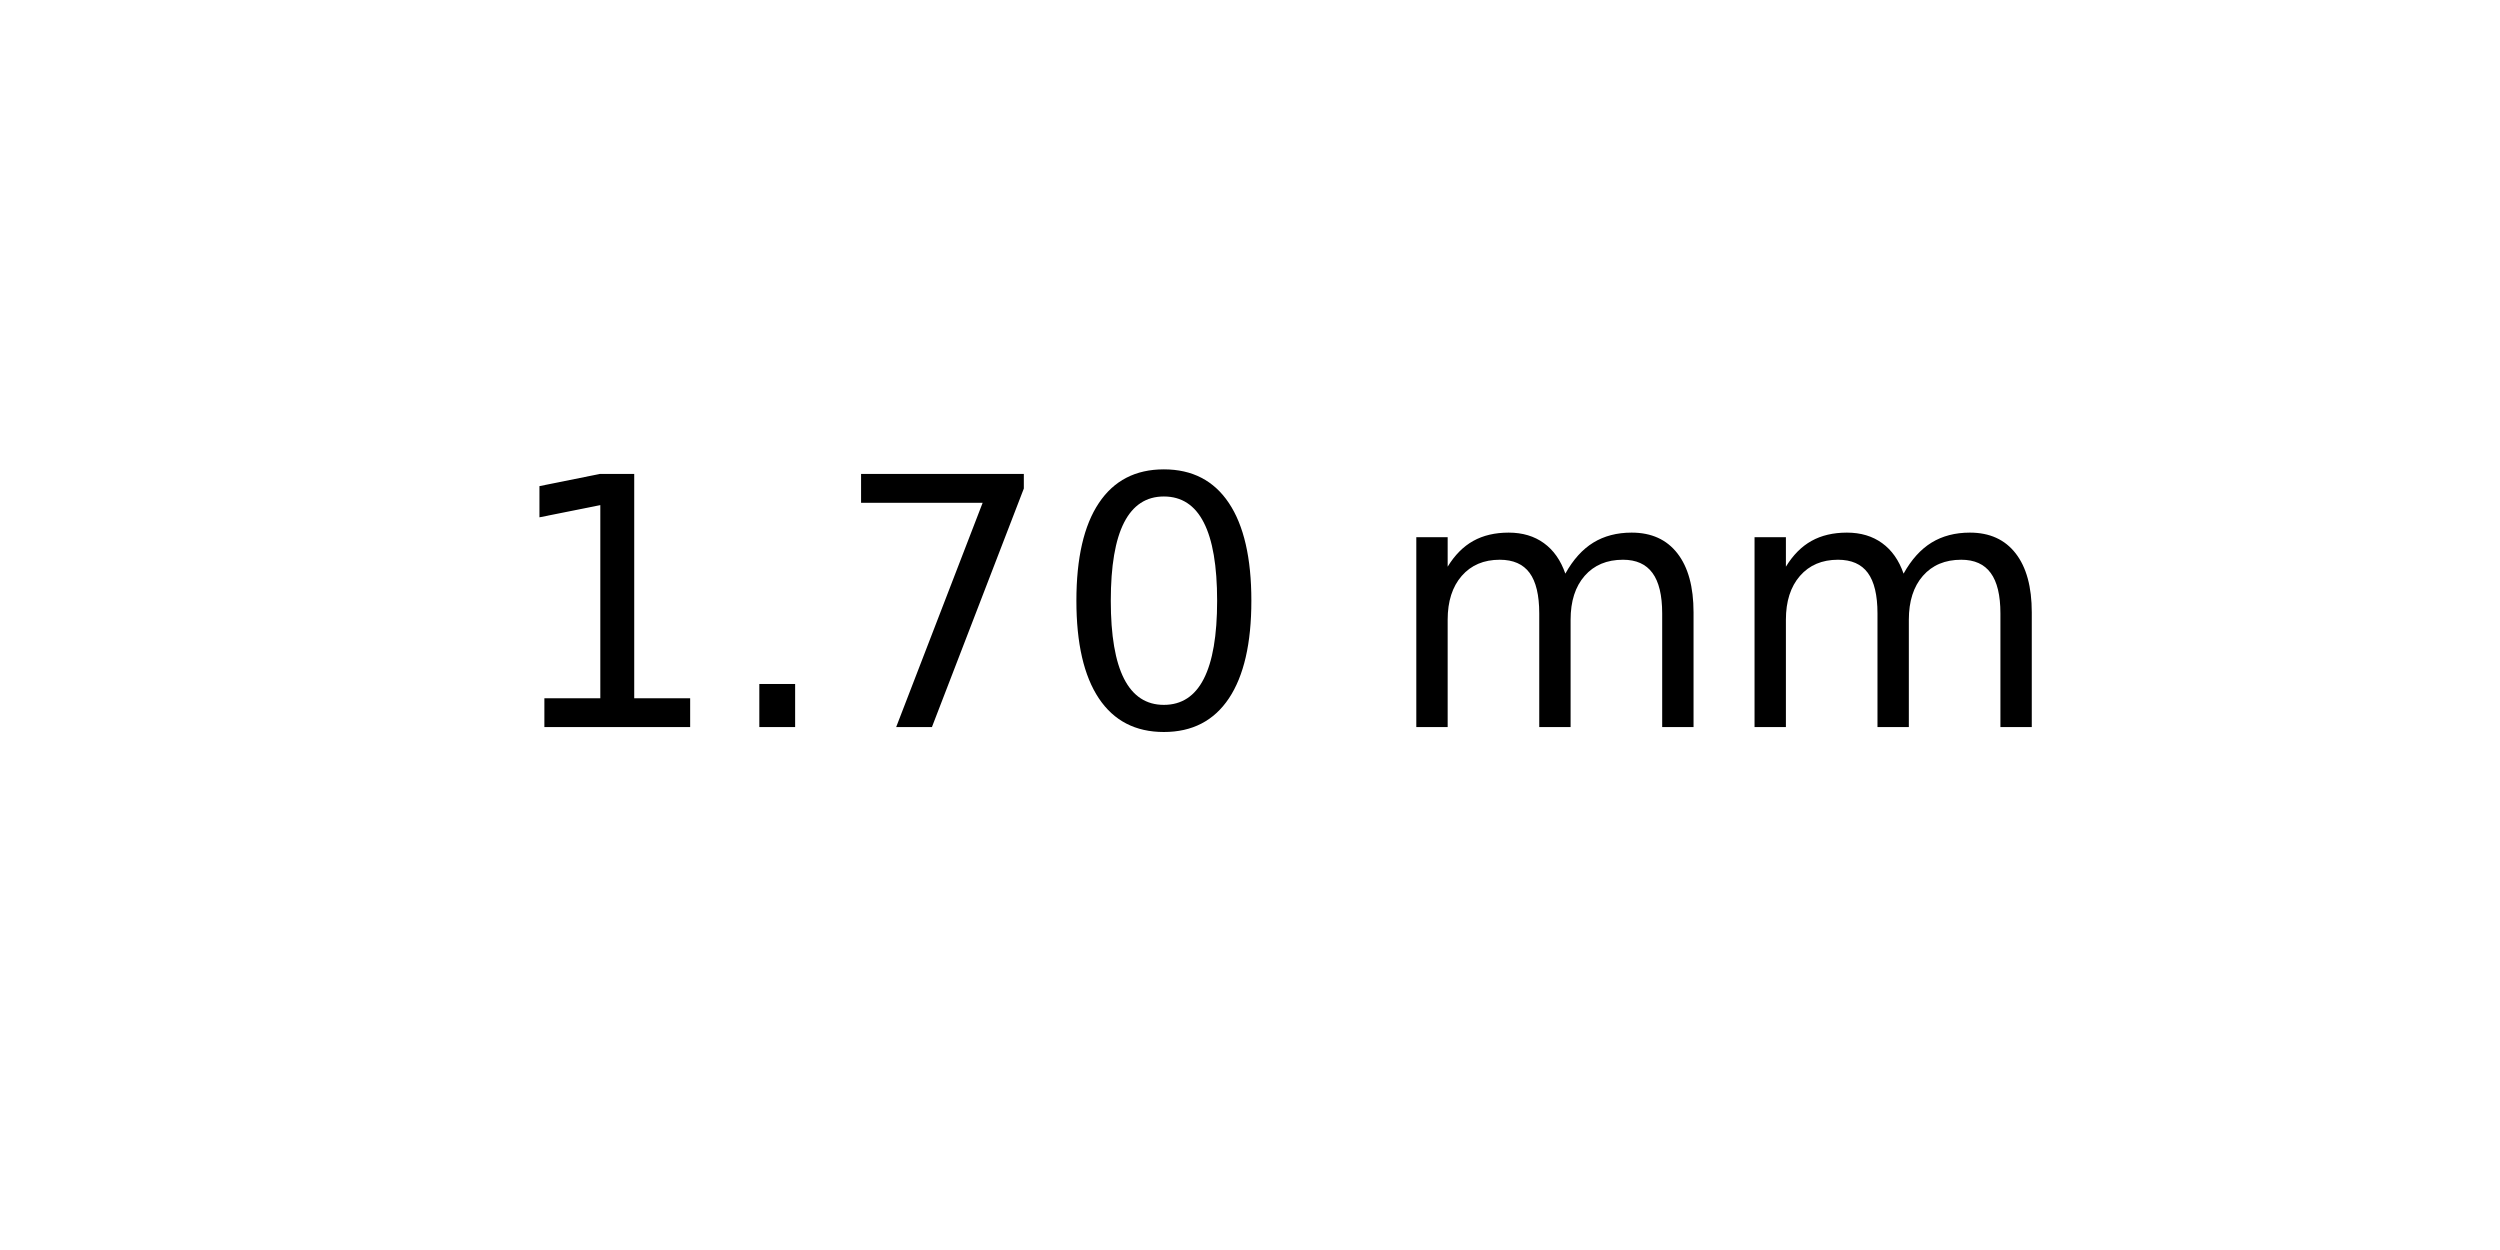
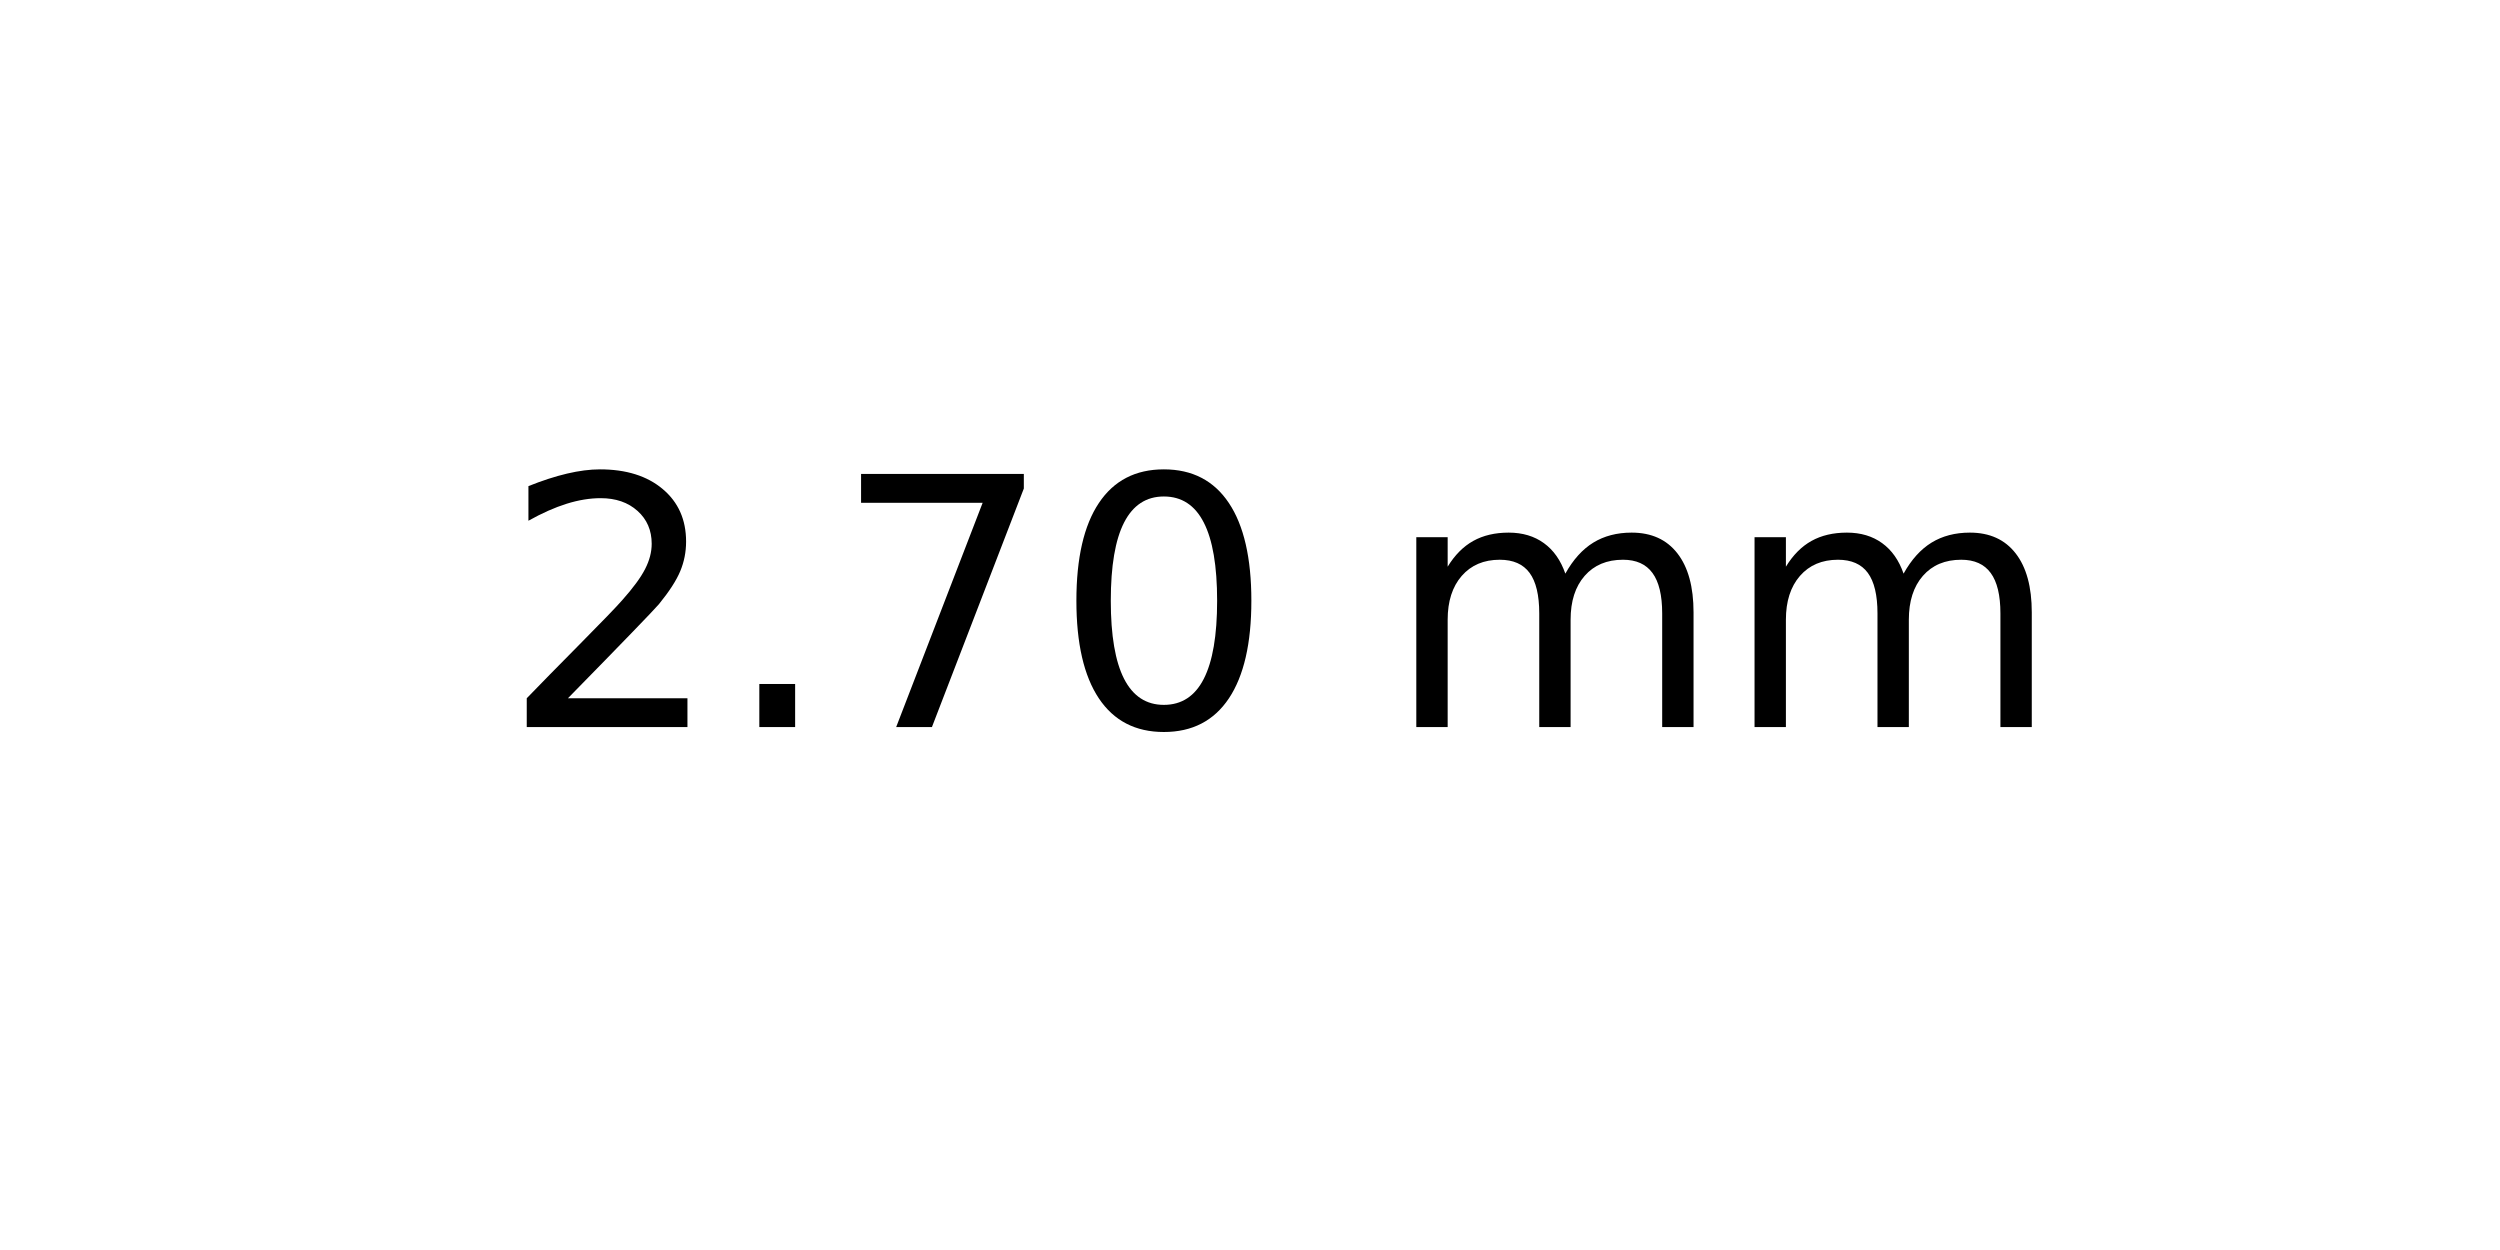
<svg xmlns="http://www.w3.org/2000/svg" xmlns:xlink="http://www.w3.org/1999/xlink" width="72pt" height="36pt" viewBox="0 0 72 36" version="1.1">
  <defs>
    <style type="text/css">*{stroke-linejoin: round; stroke-linecap: butt}</style>
  </defs>
  <g id="figure_1">
    <g id="axes_1">
      <g id="text_1">
        <g transform="translate(14.4375 20.93937) scale(0.1 -0.1)">
          <defs>
-             <path id="DejaVuSans-31" d="M 794 531  L 1825 531  L 1825 4091  L 703 3866  L 703 4441  L 1819 4666  L 2450 4666  L 2450 531  L 3481 531  L 3481 0  L 794 0  L 794 531  z " transform="scale(0.015625)" />
+             <path id="DejaVuSans-32" d="M 1228 531  L 3431 531  L 3431 0  L 469 0  L 469 531  Q 828 903 1448 1529  Q 2069 2156 2228 2338  Q 2531 2678 2651 2914  Q 2772 3150 2772 3378  Q 2772 3750 2511 3984  Q 2250 4219 1831 4219  Q 1534 4219 1204 4116  Q 875 4013 500 3803  L 500 4441  Q 881 4594 1212 4672  Q 1544 4750 1819 4750  Q 2544 4750 2975 4387  Q 3406 4025 3406 3419  Q 3406 3131 3298 2873  Q 3191 2616 2906 2266  Q 2828 2175 2409 1742  Q 1991 1309 1228 531  z " transform="scale(0.015625)" />
            <path id="DejaVuSans-2e" d="M 684 794  L 1344 794  L 1344 0  L 684 0  L 684 794  z " transform="scale(0.015625)" />
            <path id="DejaVuSans-37" d="M 525 4666  L 3525 4666  L 3525 4397  L 1831 0  L 1172 0  L 2766 4134  L 525 4134  L 525 4666  z " transform="scale(0.015625)" />
            <path id="DejaVuSans-30" d="M 2034 4250  Q 1547 4250 1301 3770  Q 1056 3291 1056 2328  Q 1056 1369 1301 889  Q 1547 409 2034 409  Q 2525 409 2770 889  Q 3016 1369 3016 2328  Q 3016 3291 2770 3770  Q 2525 4250 2034 4250  z M 2034 4750  Q 2819 4750 3233 4129  Q 3647 3509 3647 2328  Q 3647 1150 3233 529  Q 2819 -91 2034 -91  Q 1250 -91 836 529  Q 422 1150 422 2328  Q 422 3509 836 4129  Q 1250 4750 2034 4750  z " transform="scale(0.015625)" />
            <path id="DejaVuSans-20" transform="scale(0.015625)" />
            <path id="DejaVuSans-6d" d="M 3328 2828  Q 3544 3216 3844 3400  Q 4144 3584 4550 3584  Q 5097 3584 5394 3201  Q 5691 2819 5691 2113  L 5691 0  L 5113 0  L 5113 2094  Q 5113 2597 4934 2840  Q 4756 3084 4391 3084  Q 3944 3084 3684 2787  Q 3425 2491 3425 1978  L 3425 0  L 2847 0  L 2847 2094  Q 2847 2600 2669 2842  Q 2491 3084 2119 3084  Q 1678 3084 1418 2786  Q 1159 2488 1159 1978  L 1159 0  L 581 0  L 581 3500  L 1159 3500  L 1159 2956  Q 1356 3278 1631 3431  Q 1906 3584 2284 3584  Q 2666 3584 2933 3390  Q 3200 3197 3328 2828  z " transform="scale(0.015625)" />
          </defs>
-           <use xlink:href="#DejaVuSans-31" />
+           <use xlink:href="#DejaVuSans-32" />
          <use xlink:href="#DejaVuSans-2e" x="63.623" />
          <use xlink:href="#DejaVuSans-37" x="95.41" />
          <use xlink:href="#DejaVuSans-30" x="159.033" />
          <use xlink:href="#DejaVuSans-20" x="222.656" />
          <use xlink:href="#DejaVuSans-6d" x="254.443" />
          <use xlink:href="#DejaVuSans-6d" x="351.855" />
        </g>
      </g>
    </g>
  </g>
</svg>
